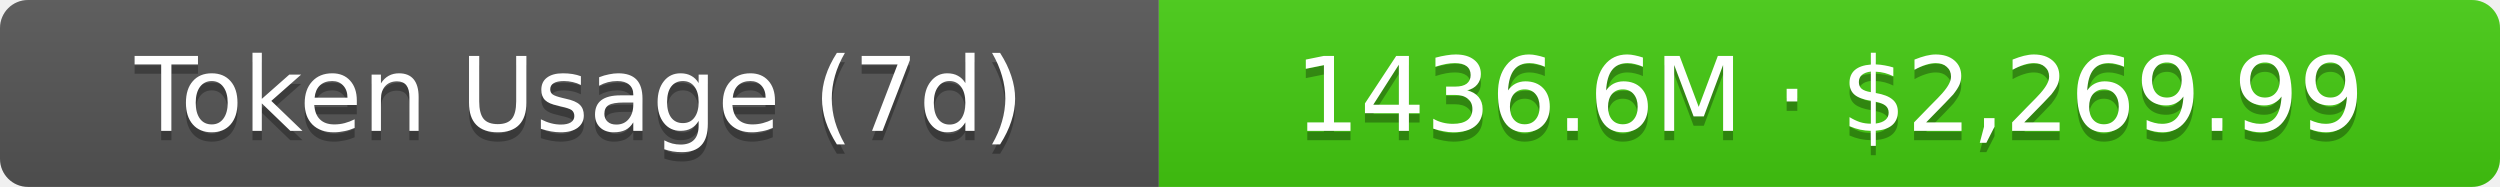
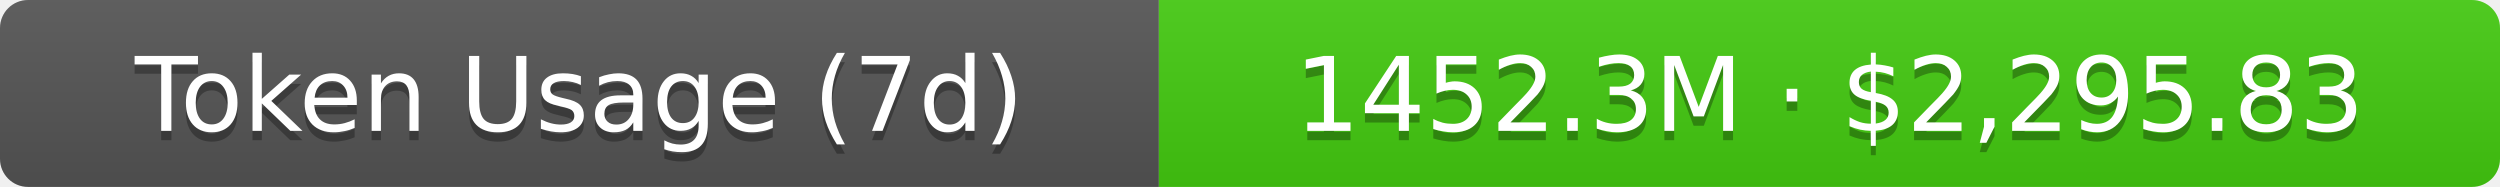
- <svg xmlns="http://www.w3.org/2000/svg" width="267.5" height="20" role="img" aria-label="Token Usage (7d): 1436.6M · $2,269.99">
+ <svg xmlns="http://www.w3.org/2000/svg" width="267.5" height="20" role="img" aria-label="Token Usage (7d): 1452.3M · $2,295.83">
  <linearGradient id="s" x2="0" y2="100%">
    <stop offset="0" stop-color="#bbb" stop-opacity=".1" />
    <stop offset="1" stop-opacity=".1" />
  </linearGradient>
  <clipPath id="r">
    <rect width="267.5" height="20" rx="3" fill="#fff" />
  </clipPath>
  <g clip-path="url(#r)">
    <rect width="124" height="20" fill="#555" />
    <rect x="124" width="143.5" height="20" fill="#4c1" />
    <rect width="267.5" height="20" fill="url(#s)" />
  </g>
  <g fill="#fff" text-anchor="middle" font-family="Verdana,Geneva,DejaVu Sans,sans-serif" text-rendering="geometricPrecision" font-size="11">
    <text aria-hidden="true" x="62" y="15" fill="#010101" fill-opacity=".3">Token Usage (7d)</text>
    <text x="62" y="14">Token Usage (7d)</text>
-     <text aria-hidden="true" x="195.75" y="15" fill="#010101" fill-opacity=".3">1436.6M · $2,269.99</text>
-     <text x="195.75" y="14">1436.6M · $2,269.99</text>
+     <text aria-hidden="true" x="195.75" y="15" fill="#010101" fill-opacity=".3">1452.3M · $2,295.83</text>
+     <text x="195.75" y="14">1452.3M · $2,295.83</text>
  </g>
</svg>
